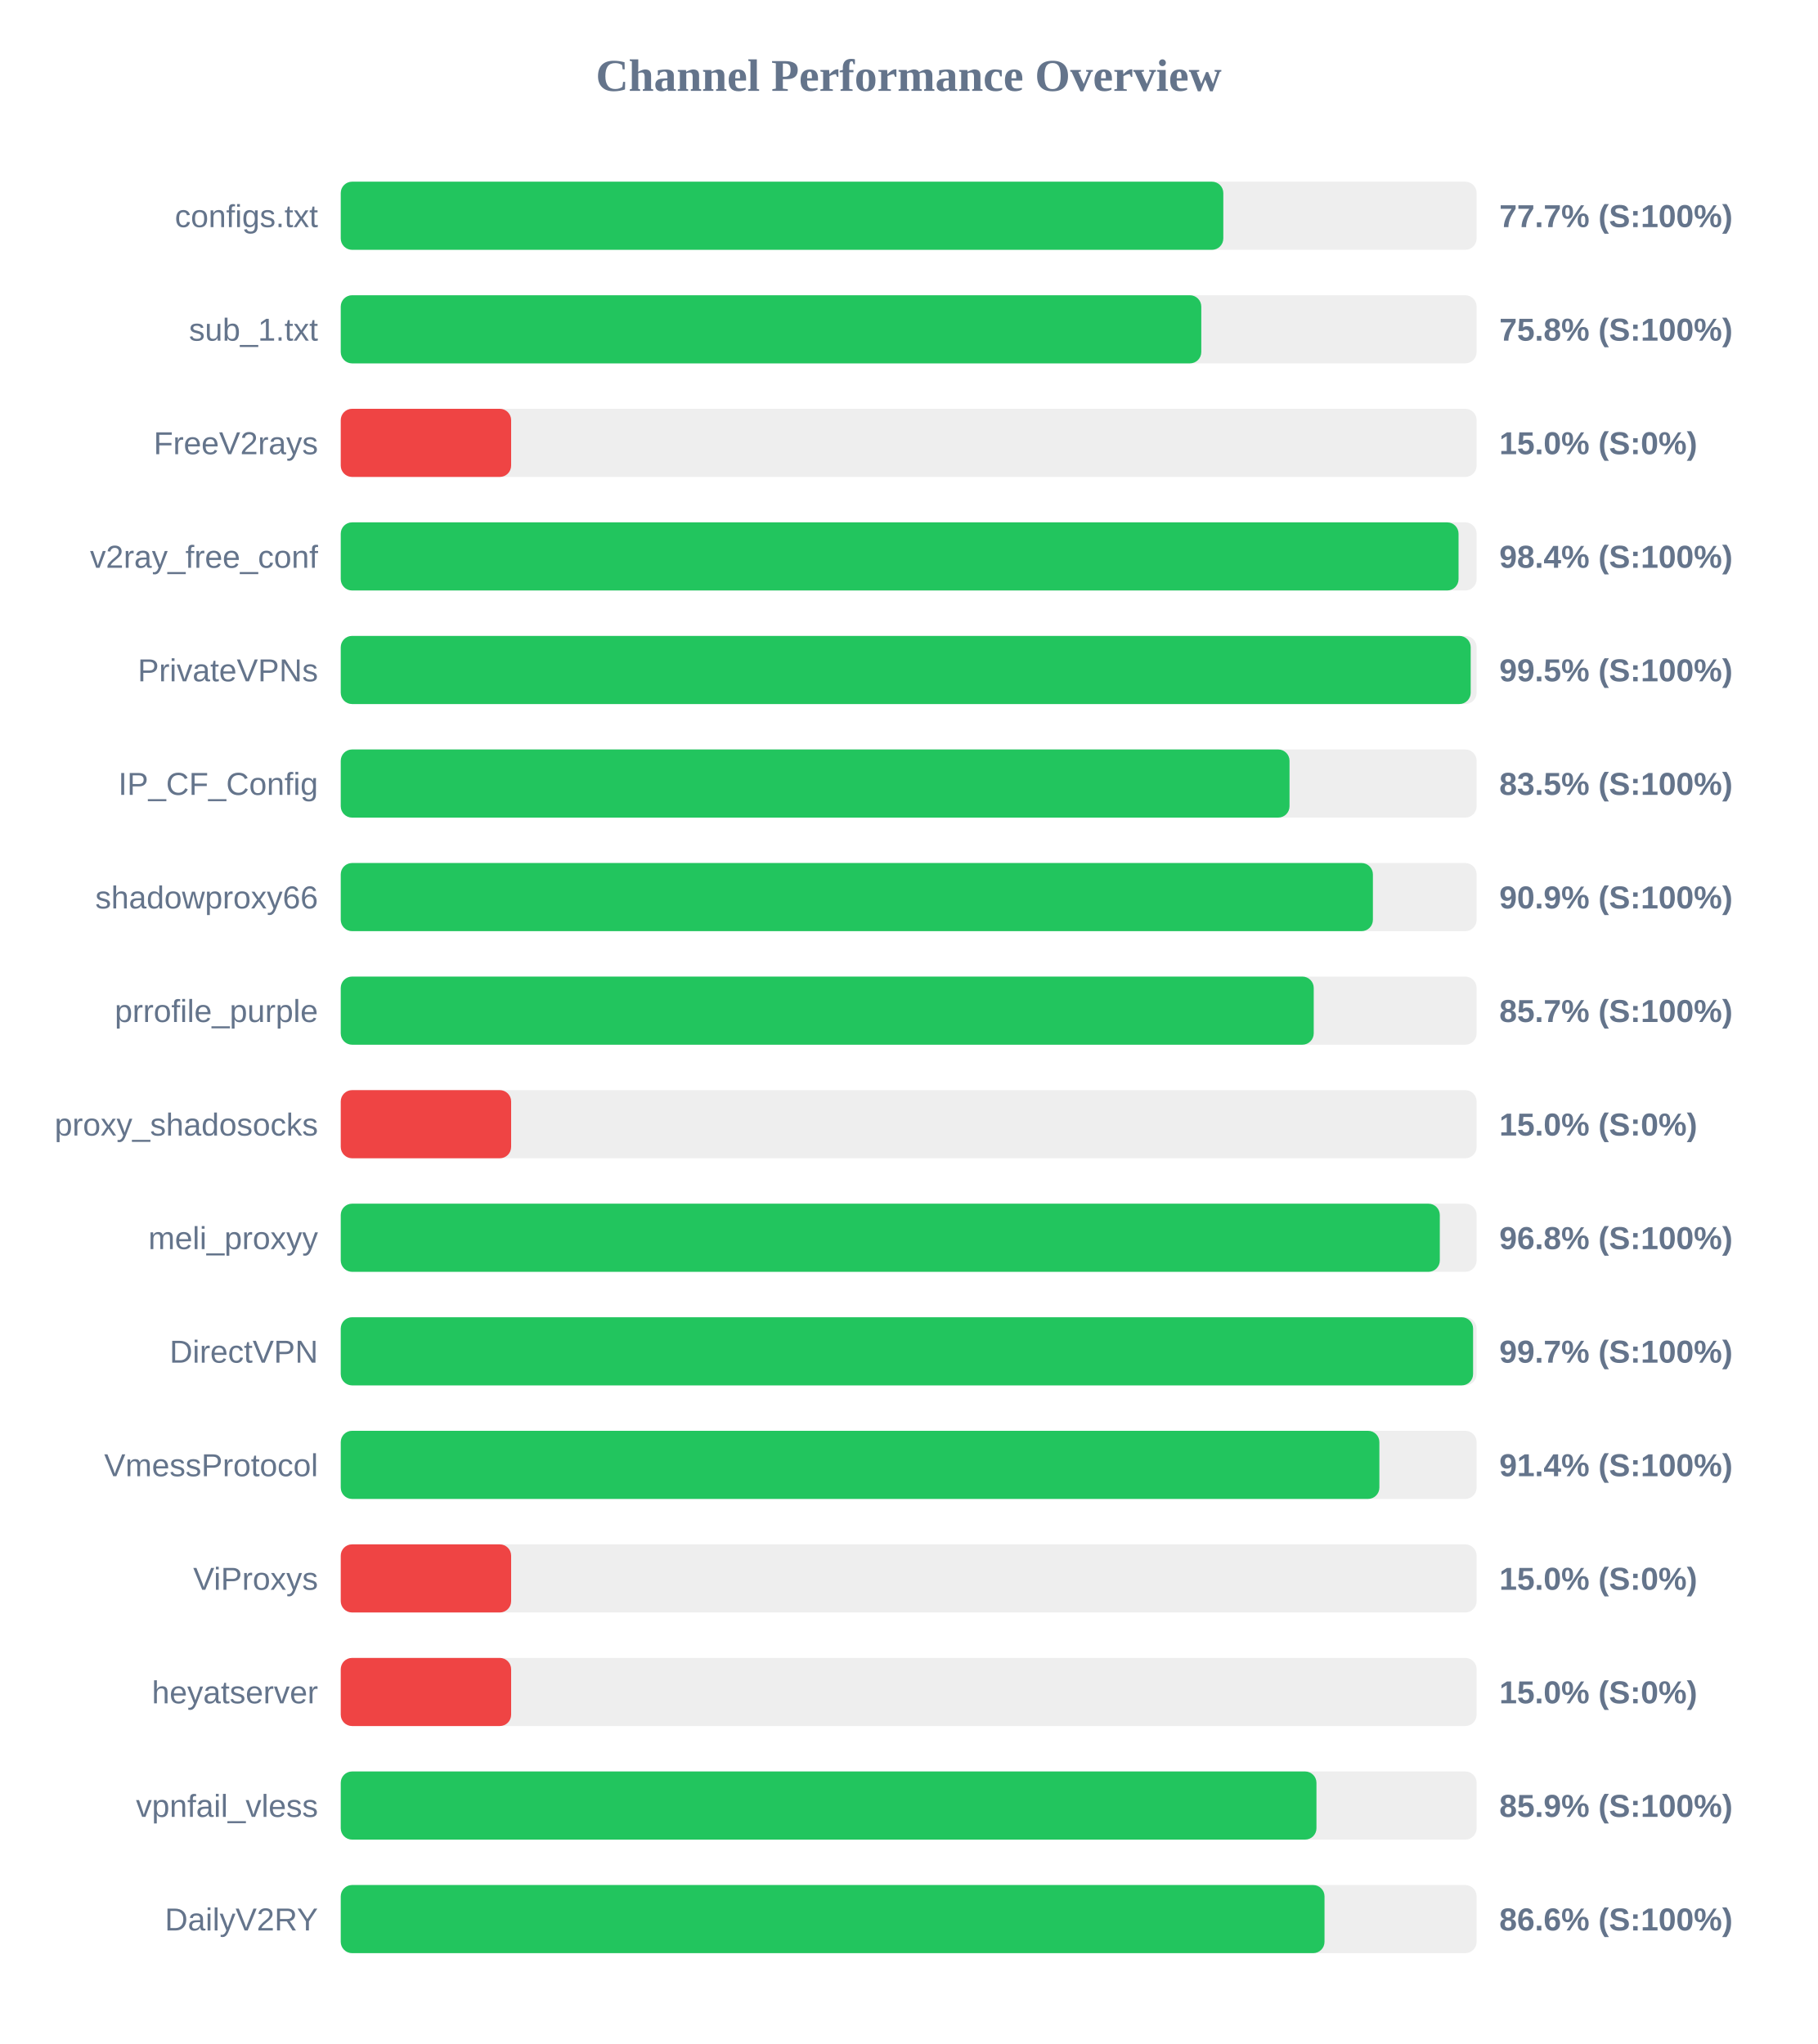
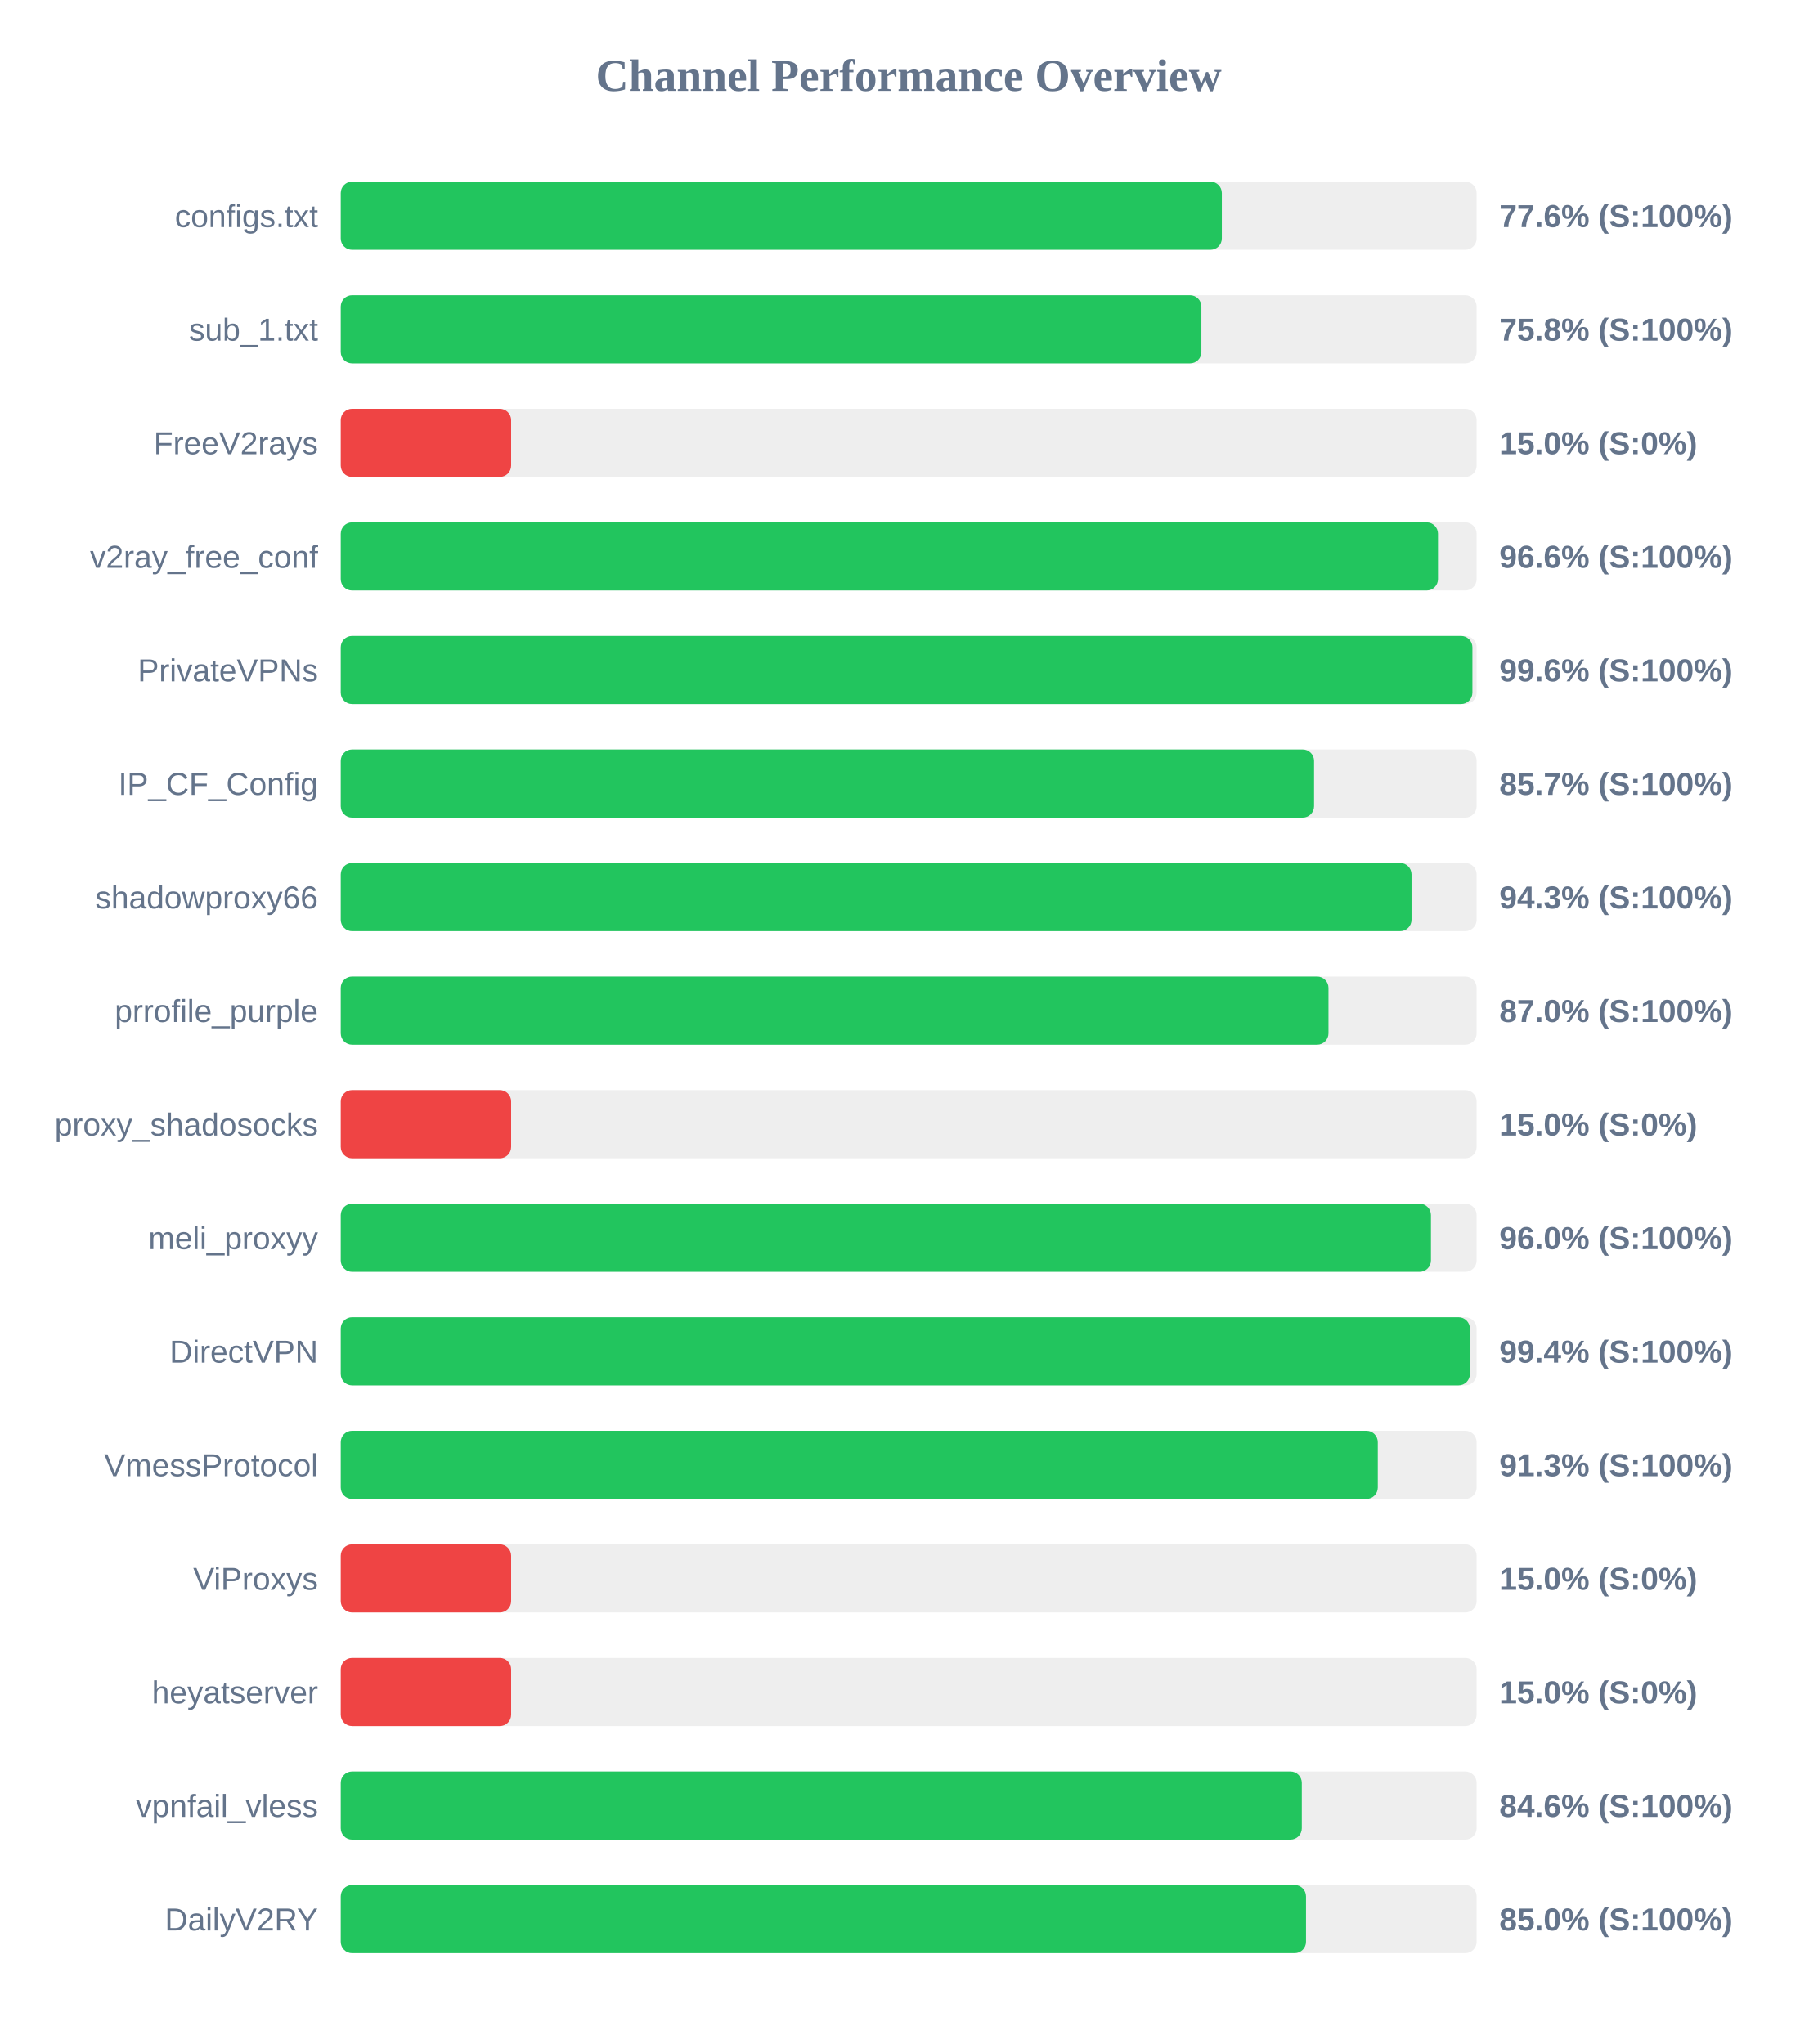
<svg xmlns="http://www.w3.org/2000/svg" width="800" height="900" version="1.1">
  <style>
        .row { font: 14px Arial; fill: #64748b; }
        .score { font: bold 14px Arial; fill: #64748b; }
    </style>
  <text x="400" y="40" text-anchor="middle" font-size="20px" font-weight="bold" fill="#64748b">Channel Performance Overview</text>
  <rect x="150" y="80" width="500" height="30" fill="#eee" rx="5" />
-   <rect x="150" y="80" width="388.5" height="30" fill="#22c55e" rx="5" />
+   <rect x="150" y="80" width="387.85" height="30" fill="#22c55e" rx="5" />
  <text x="140" y="100" text-anchor="end" class="row">configs.txt</text>
-   <text x="660" y="100" text-anchor="start" class="score">77.7% (S:100%)</text>
+   <text x="660" y="100" text-anchor="start" class="score">77.6% (S:100%)</text>
  <rect x="150" y="130" width="500" height="30" fill="#eee" rx="5" />
-   <rect x="150" y="130" width="378.8" height="30" fill="#22c55e" rx="5" />
+   <rect x="150" y="130" width="378.85" height="30" fill="#22c55e" rx="5" />
  <text x="140" y="150" text-anchor="end" class="row">sub_1.txt</text>
  <text x="660" y="150" text-anchor="start" class="score">75.8% (S:100%)</text>
  <rect x="150" y="180" width="500" height="30" fill="#eee" rx="5" />
  <rect x="150" y="180" width="75.0" height="30" fill="#ef4444" rx="5" />
  <text x="140" y="200" text-anchor="end" class="row">FreeV2rays</text>
  <text x="660" y="200" text-anchor="start" class="score">15.0% (S:0%)</text>
  <rect x="150" y="230" width="500" height="30" fill="#eee" rx="5" />
-   <rect x="150" y="230" width="492.05" height="30" fill="#22c55e" rx="5" />
+   <rect x="150" y="230" width="483.0" height="30" fill="#22c55e" rx="5" />
  <text x="140" y="250" text-anchor="end" class="row">v2ray_free_conf</text>
-   <text x="660" y="250" text-anchor="start" class="score">98.4% (S:100%)</text>
+   <text x="660" y="250" text-anchor="start" class="score">96.6% (S:100%)</text>
  <rect x="150" y="280" width="500" height="30" fill="#eee" rx="5" />
-   <rect x="150" y="280" width="497.4" height="30" fill="#22c55e" rx="5" />
+   <rect x="150" y="280" width="498.15" height="30" fill="#22c55e" rx="5" />
  <text x="140" y="300" text-anchor="end" class="row">PrivateVPNs</text>
-   <text x="660" y="300" text-anchor="start" class="score">99.5% (S:100%)</text>
+   <text x="660" y="300" text-anchor="start" class="score">99.6% (S:100%)</text>
  <rect x="150" y="330" width="500" height="30" fill="#eee" rx="5" />
-   <rect x="150" y="330" width="417.65" height="30" fill="#22c55e" rx="5" />
+   <rect x="150" y="330" width="428.45" height="30" fill="#22c55e" rx="5" />
  <text x="140" y="350" text-anchor="end" class="row">IP_CF_Config</text>
-   <text x="660" y="350" text-anchor="start" class="score">83.5% (S:100%)</text>
+   <text x="660" y="350" text-anchor="start" class="score">85.7% (S:100%)</text>
  <rect x="150" y="380" width="500" height="30" fill="#eee" rx="5" />
-   <rect x="150" y="380" width="454.35" height="30" fill="#22c55e" rx="5" />
+   <rect x="150" y="380" width="471.35" height="30" fill="#22c55e" rx="5" />
  <text x="140" y="400" text-anchor="end" class="row">shadowproxy66</text>
-   <text x="660" y="400" text-anchor="start" class="score">90.9% (S:100%)</text>
+   <text x="660" y="400" text-anchor="start" class="score">94.3% (S:100%)</text>
  <rect x="150" y="430" width="500" height="30" fill="#eee" rx="5" />
-   <rect x="150" y="430" width="428.3" height="30" fill="#22c55e" rx="5" />
+   <rect x="150" y="430" width="434.8" height="30" fill="#22c55e" rx="5" />
  <text x="140" y="450" text-anchor="end" class="row">prrofile_purple</text>
-   <text x="660" y="450" text-anchor="start" class="score">85.7% (S:100%)</text>
+   <text x="660" y="450" text-anchor="start" class="score">87.0% (S:100%)</text>
  <rect x="150" y="480" width="500" height="30" fill="#eee" rx="5" />
  <rect x="150" y="480" width="75.0" height="30" fill="#ef4444" rx="5" />
  <text x="140" y="500" text-anchor="end" class="row">proxy_shadosocks</text>
  <text x="660" y="500" text-anchor="start" class="score">15.0% (S:0%)</text>
  <rect x="150" y="530" width="500" height="30" fill="#eee" rx="5" />
-   <rect x="150" y="530" width="483.8" height="30" fill="#22c55e" rx="5" />
+   <rect x="150" y="530" width="479.9" height="30" fill="#22c55e" rx="5" />
  <text x="140" y="550" text-anchor="end" class="row">meli_proxyy</text>
-   <text x="660" y="550" text-anchor="start" class="score">96.8% (S:100%)</text>
+   <text x="660" y="550" text-anchor="start" class="score">96.0% (S:100%)</text>
  <rect x="150" y="580" width="500" height="30" fill="#eee" rx="5" />
-   <rect x="150" y="580" width="498.45" height="30" fill="#22c55e" rx="5" />
+   <rect x="150" y="580" width="497.05" height="30" fill="#22c55e" rx="5" />
  <text x="140" y="600" text-anchor="end" class="row">DirectVPN</text>
-   <text x="660" y="600" text-anchor="start" class="score">99.7% (S:100%)</text>
+   <text x="660" y="600" text-anchor="start" class="score">99.4% (S:100%)</text>
  <rect x="150" y="630" width="500" height="30" fill="#eee" rx="5" />
-   <rect x="150" y="630" width="457.2" height="30" fill="#22c55e" rx="5" />
+   <rect x="150" y="630" width="456.5" height="30" fill="#22c55e" rx="5" />
  <text x="140" y="650" text-anchor="end" class="row">VmessProtocol</text>
-   <text x="660" y="650" text-anchor="start" class="score">91.4% (S:100%)</text>
+   <text x="660" y="650" text-anchor="start" class="score">91.3% (S:100%)</text>
  <rect x="150" y="680" width="500" height="30" fill="#eee" rx="5" />
  <rect x="150" y="680" width="75.0" height="30" fill="#ef4444" rx="5" />
  <text x="140" y="700" text-anchor="end" class="row">ViProxys</text>
  <text x="660" y="700" text-anchor="start" class="score">15.0% (S:0%)</text>
  <rect x="150" y="730" width="500" height="30" fill="#eee" rx="5" />
  <rect x="150" y="730" width="75.0" height="30" fill="#ef4444" rx="5" />
  <text x="140" y="750" text-anchor="end" class="row">heyatserver</text>
  <text x="660" y="750" text-anchor="start" class="score">15.0% (S:0%)</text>
  <rect x="150" y="780" width="500" height="30" fill="#eee" rx="5" />
-   <rect x="150" y="780" width="429.5" height="30" fill="#22c55e" rx="5" />
+   <rect x="150" y="780" width="423.05" height="30" fill="#22c55e" rx="5" />
  <text x="140" y="800" text-anchor="end" class="row">vpnfail_vless</text>
-   <text x="660" y="800" text-anchor="start" class="score">85.9% (S:100%)</text>
+   <text x="660" y="800" text-anchor="start" class="score">84.6% (S:100%)</text>
  <rect x="150" y="830" width="500" height="30" fill="#eee" rx="5" />
-   <rect x="150" y="830" width="433.05" height="30" fill="#22c55e" rx="5" />
+   <rect x="150" y="830" width="424.9" height="30" fill="#22c55e" rx="5" />
  <text x="140" y="850" text-anchor="end" class="row">DailyV2RY</text>
-   <text x="660" y="850" text-anchor="start" class="score">86.6% (S:100%)</text>
+   <text x="660" y="850" text-anchor="start" class="score">85.0% (S:100%)</text>
</svg>
